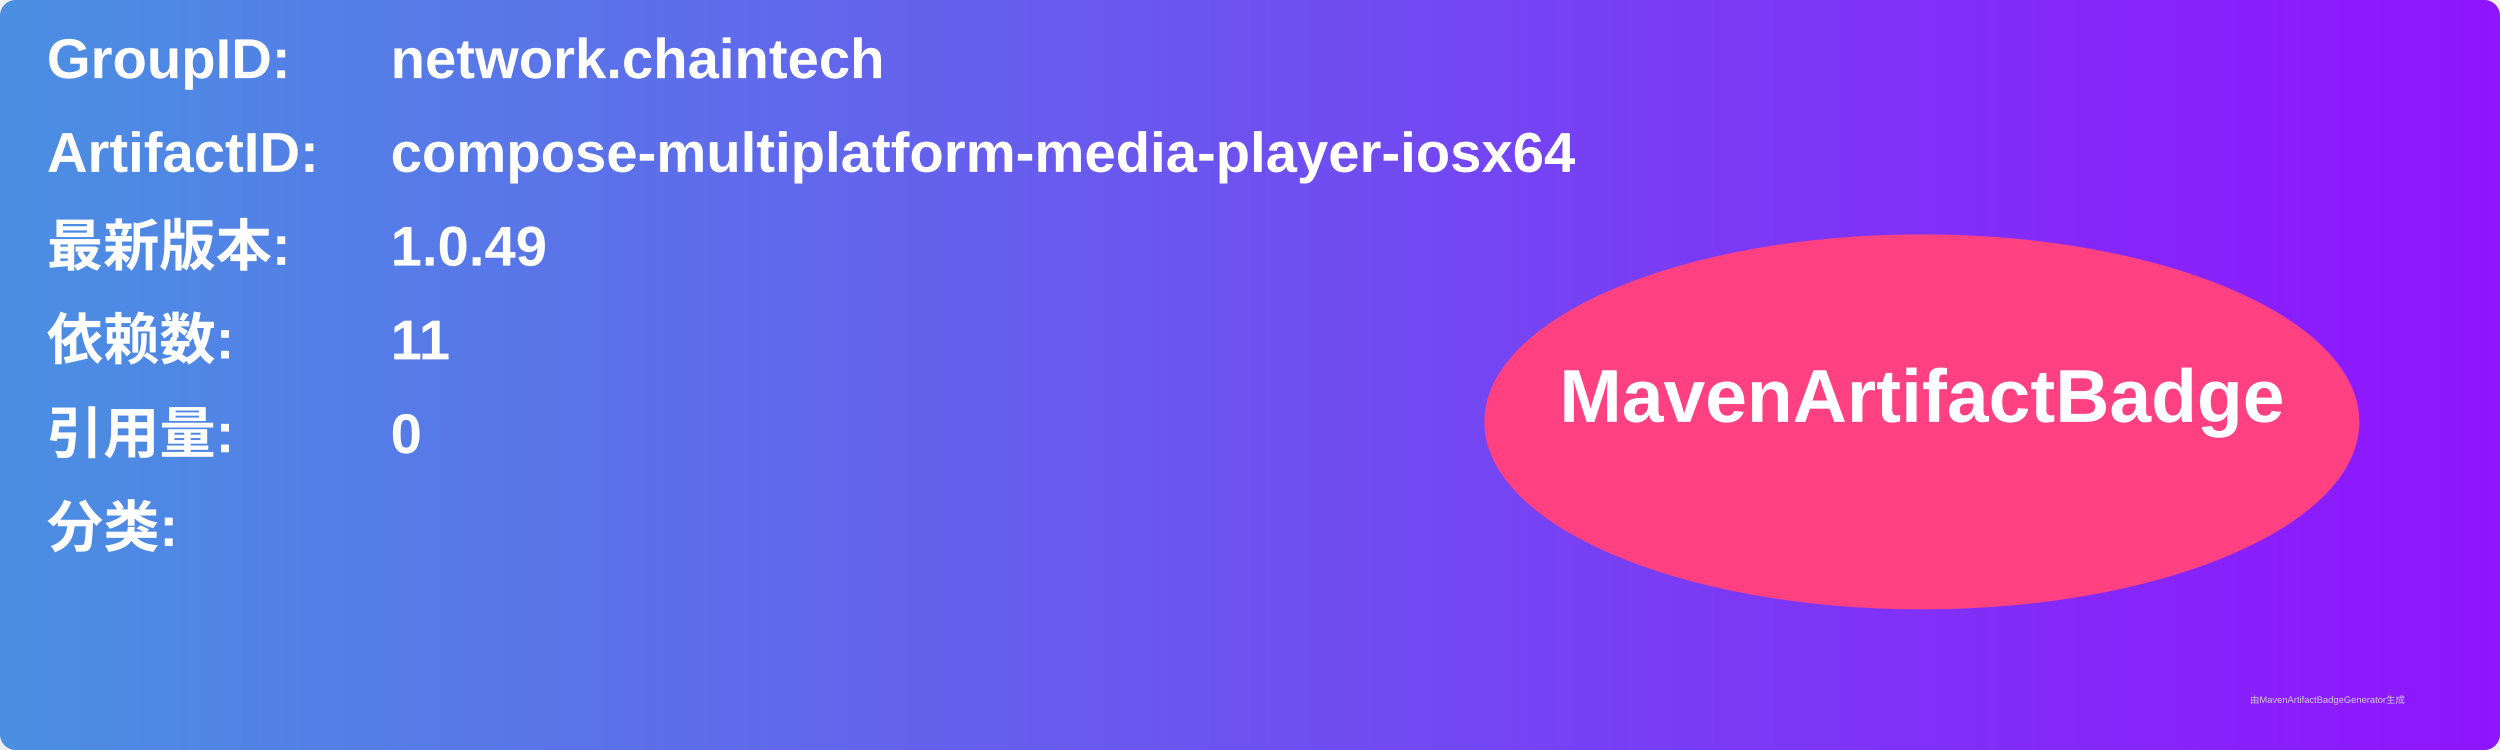
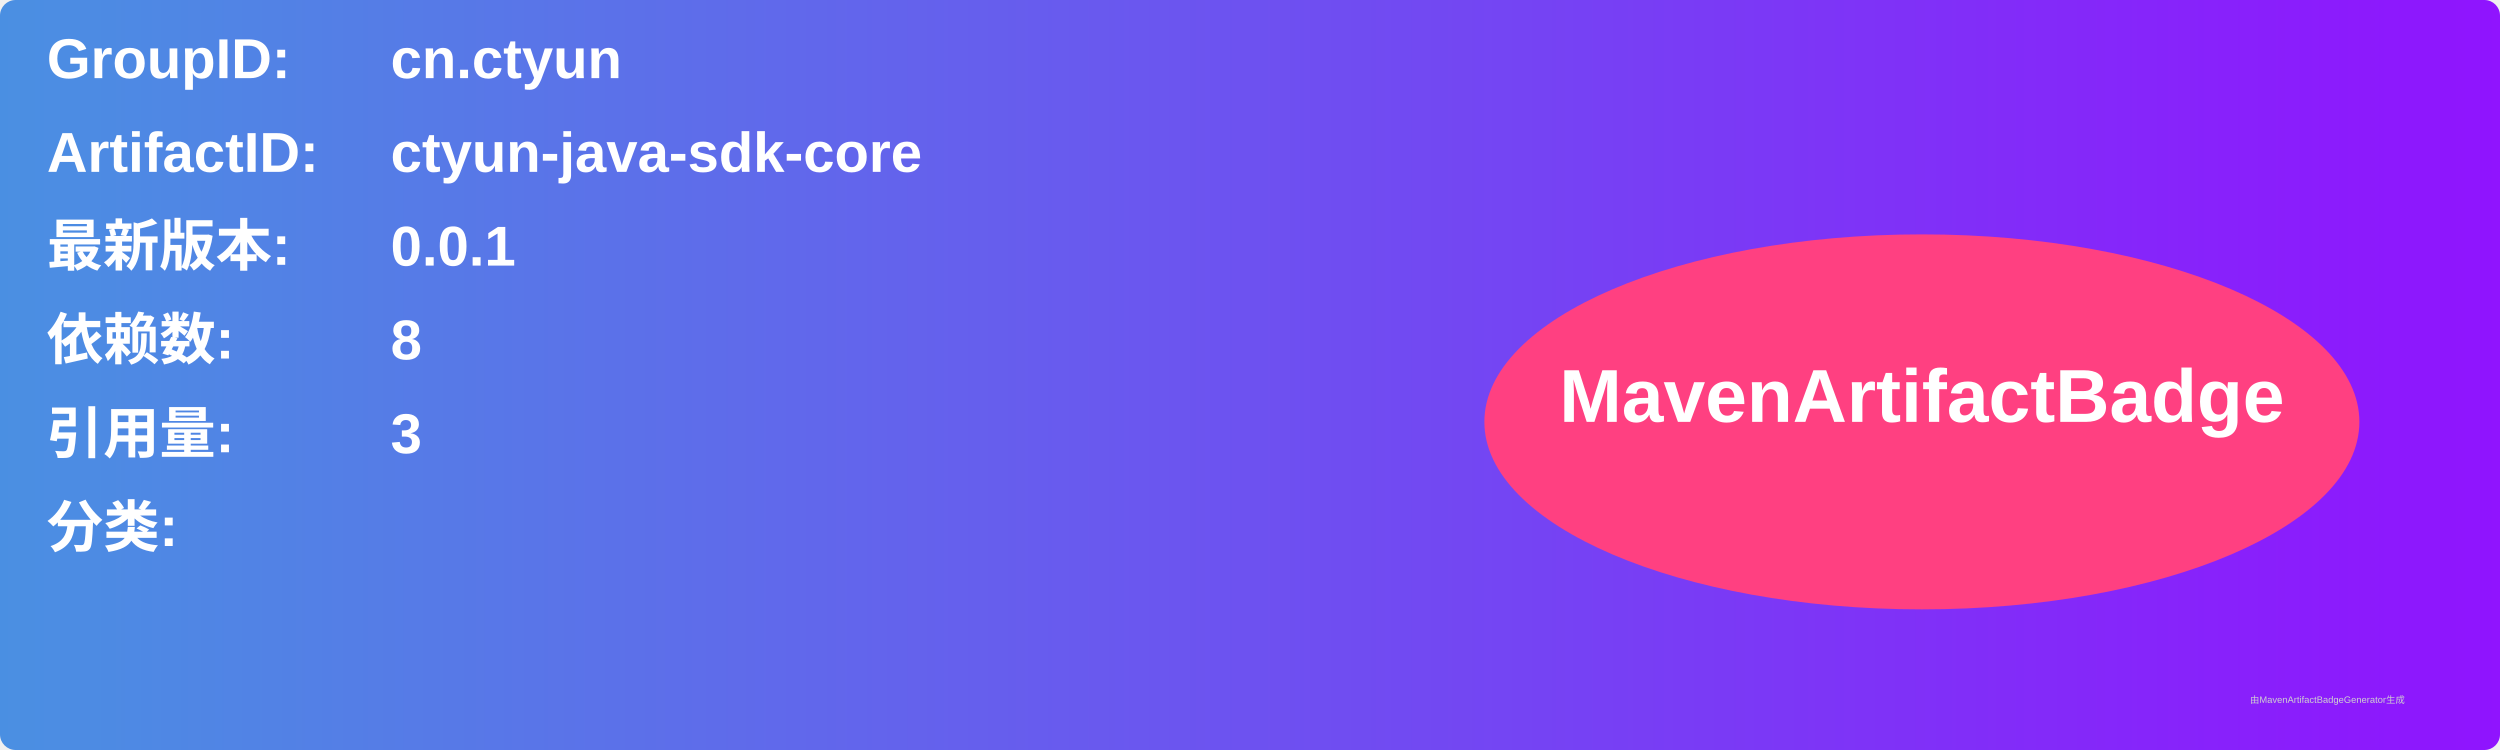
<svg xmlns="http://www.w3.org/2000/svg" width="800" height="240" viewBox="0 0 800 240">
  <linearGradient id="grad" x1="0%" y1="0%" x2="100%" y2="0%">
    <stop offset="0%" stop-color="#4a90e2" />
    <stop offset="100%" stop-color="#9013fe" />
  </linearGradient>
  <rect width="100%" height="100%" rx="5" ry="5" fill="url(#grad)" />
  <g transform="translate(15, 15)">
    <text x="0" y="10" font-family="Arial" font-size="18" fill="white" font-weight="bold" width="260">GroupID:</text>
-     <text x="110" y="10" font-family="Arial" font-size="18" fill="white" font-weight="bold" width="460">network.chaintech</text>
+     <text x="110" y="10" font-family="Arial" font-size="18" fill="white" font-weight="bold" width="460">cn.ctyun</text>
    <text x="0" y="40" font-family="Arial" font-size="18" fill="white" font-weight="bold" width="260">ArtifactID:</text>
-     <text x="110" y="40" font-family="Arial" font-size="18" fill="white" font-weight="bold" width="460">compose-multiplatform-media-player-iosx64</text>
+     <text x="110" y="40" font-family="Arial" font-size="18" fill="white" font-weight="bold" width="460">ctyun-java-sdk-core</text>
    <text x="0" y="70" font-family="Arial" font-size="18" fill="white" font-weight="bold">最新版本:</text>
    <text x="110" y="70" font-family="Arial" font-size="18" fill="white" font-weight="bold">
-       <tspan font-weight="bold">1.0.49</tspan>
+       <tspan font-weight="bold">0.0.1</tspan>
    </text>
    <text x="0" y="100" font-family="Arial" font-size="18" fill="white" font-weight="bold">依赖数: </text>
    <text x="110" y="100" font-family="Arial" font-size="18" fill="white">
-       <tspan font-weight="bold">11</tspan>
+       <tspan font-weight="bold">8</tspan>
    </text>
    <text x="0" y="130" font-family="Arial" font-size="18" fill="white" font-weight="bold">引用量: </text>
    <text x="110" y="130" font-family="Arial" font-size="18" fill="white">
-       <tspan font-weight="bold">0</tspan>
+       <tspan font-weight="bold">3</tspan>
    </text>
    <text x="0" y="160" font-family="Arial" font-size="18" fill="white" font-weight="bold">分类:</text>
    <text x="10" y="190" font-family="Arial" font-size="10" fill="white">
      <tspan font-weight="bold" />
    </text>
    <ellipse cx="600" cy="120" rx="140" ry="60" fill="#ff4081" />
    <text x="600" y="120" text-anchor="middle" font-family="Arial" font-size="24" fill="white" font-weight="bold">MavenArtifactBadge</text>
  </g>
  <text x="720" y="225" font-family="Arial" font-size="3" fill="#d0d0d0">由MavenArtifactBadgeGenerator生成</text>
</svg>
